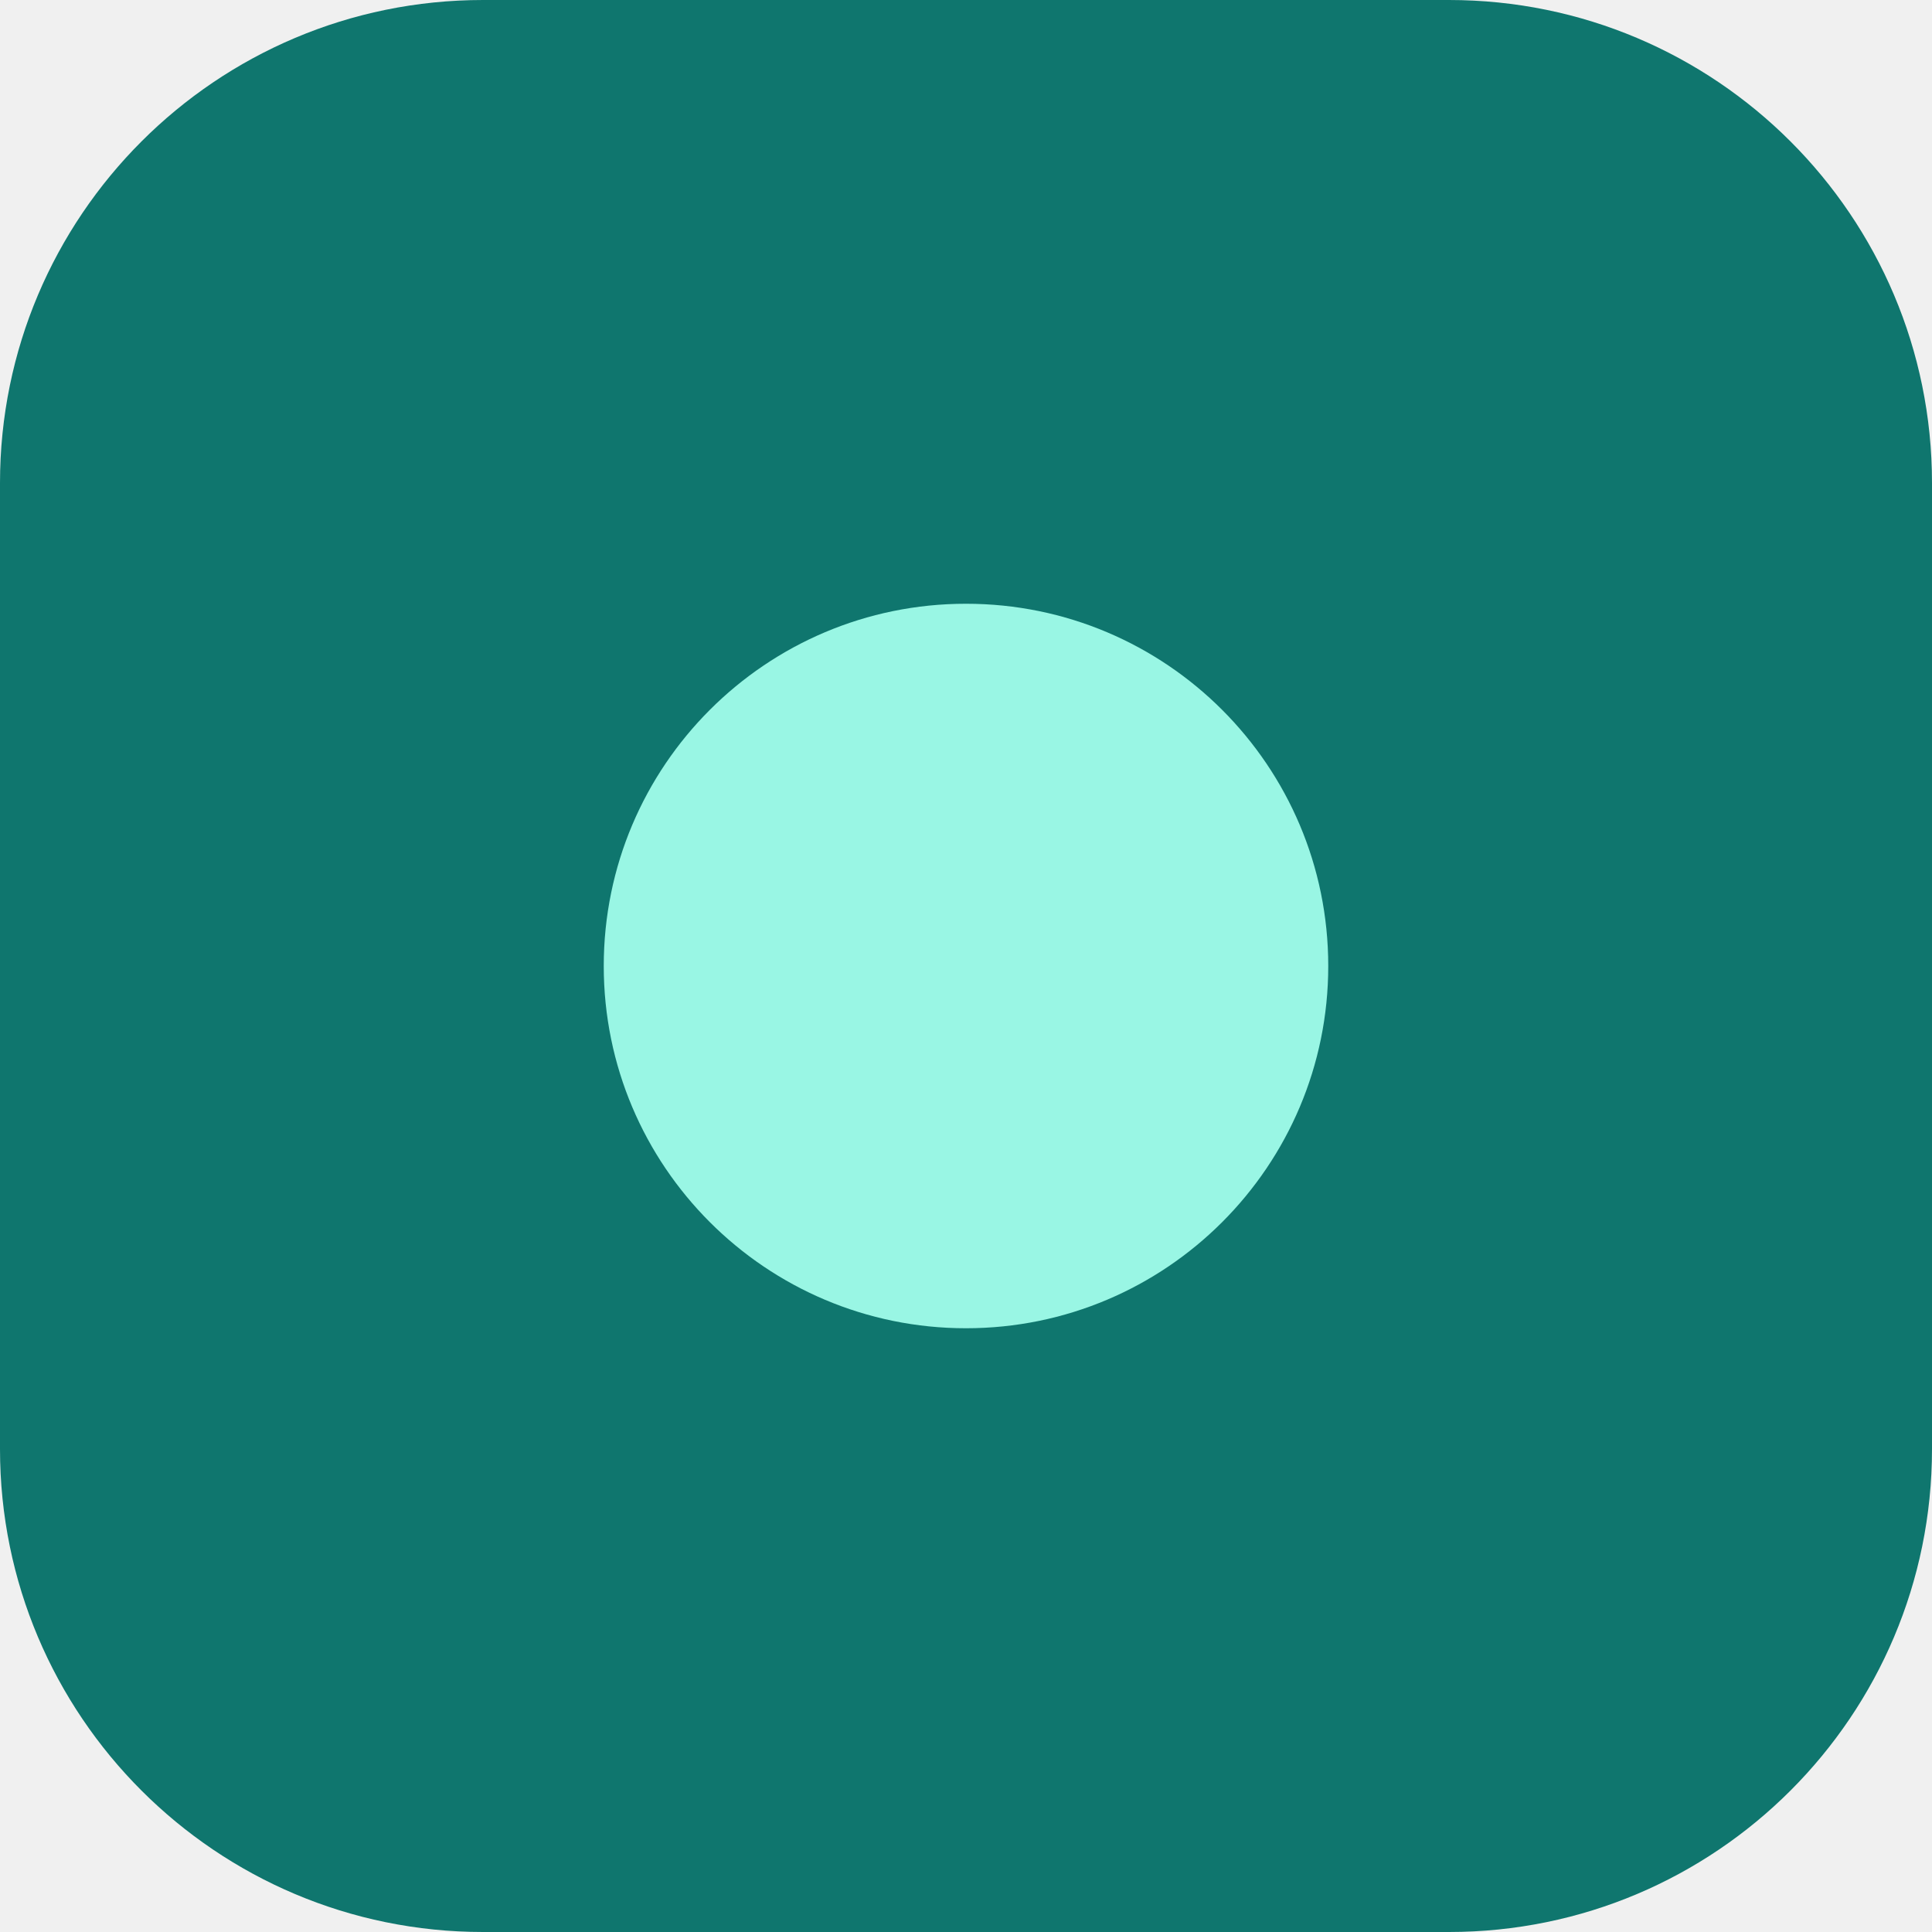
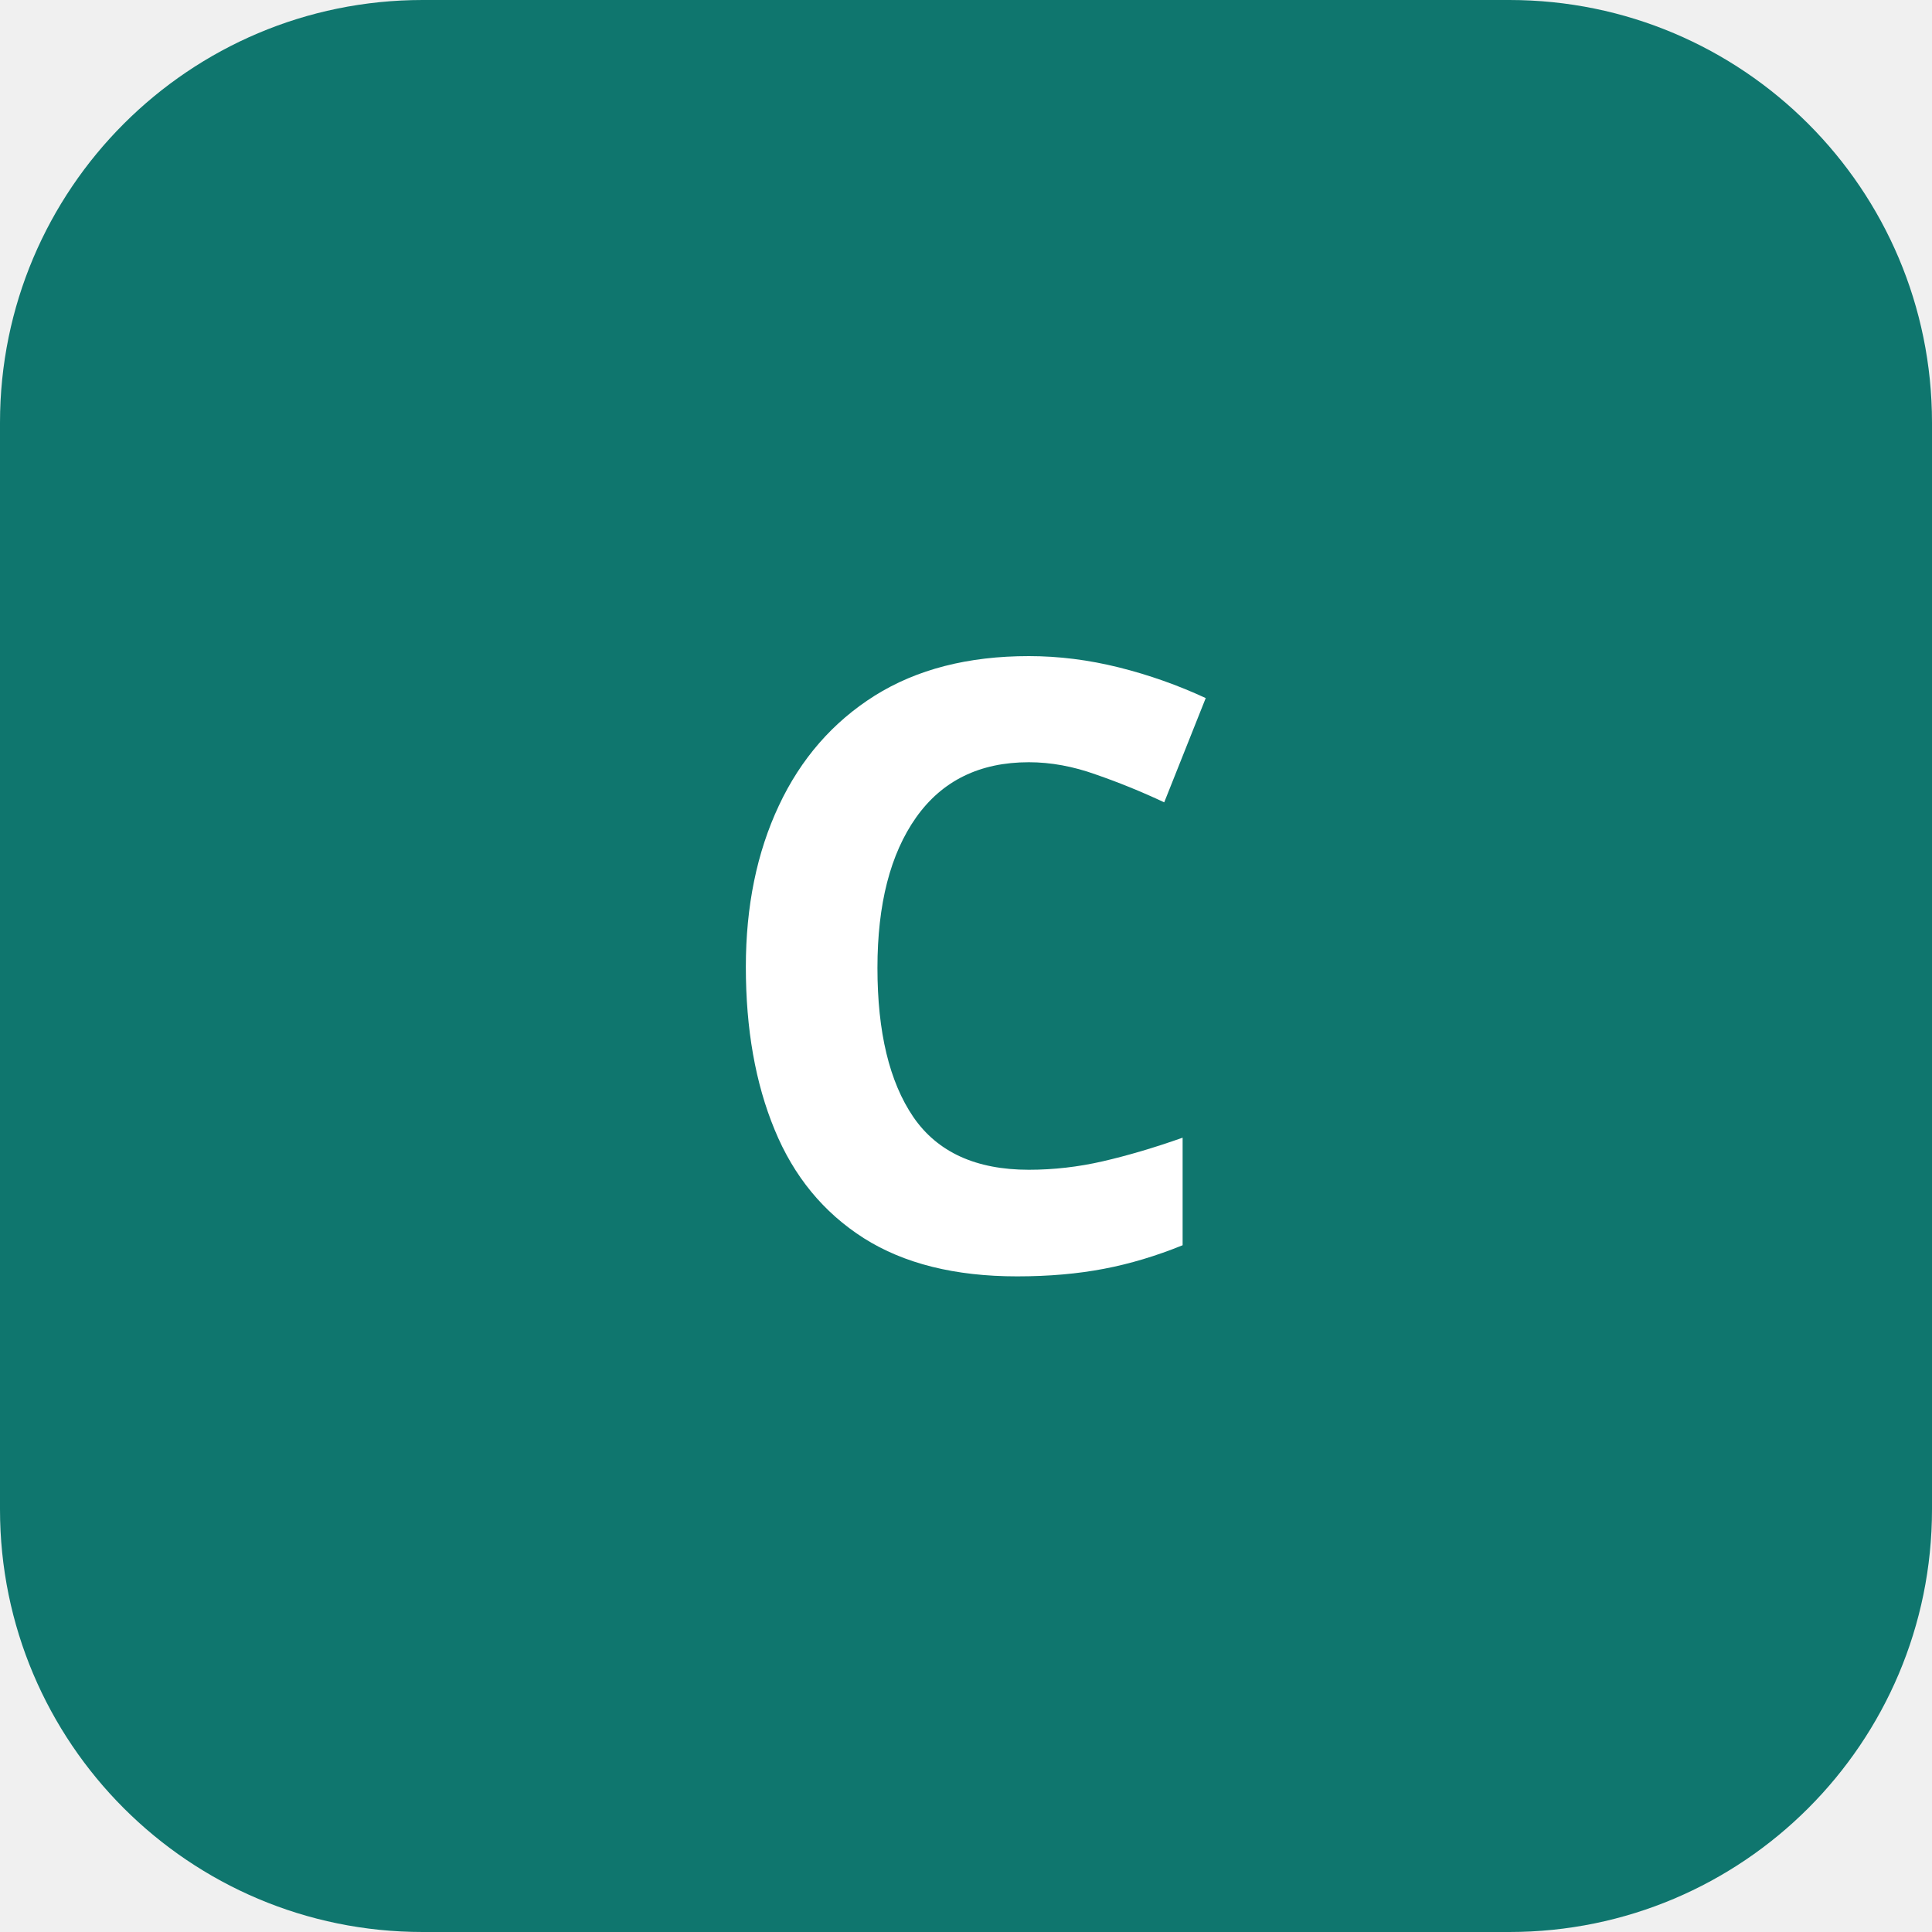
- <svg xmlns="http://www.w3.org/2000/svg" viewBox="0 0 32 32">
-   <rect width="32" height="32" rx="8" fill="#0f766e" />
-   <circle cx="16" cy="16" r="6" fill="#99f6e4" />
+ <svg xmlns="http://www.w3.org/2000/svg" viewBox="0 0 64 64" fill="none">
+   <rect width="64" height="64" rx="14" fill="#0f766e" />
+   <text x="32" y="42" text-anchor="middle" font-family="Segoe UI, system-ui, sans-serif" font-size="28" font-weight="700" fill="#ffffff">C</text>
</svg>
